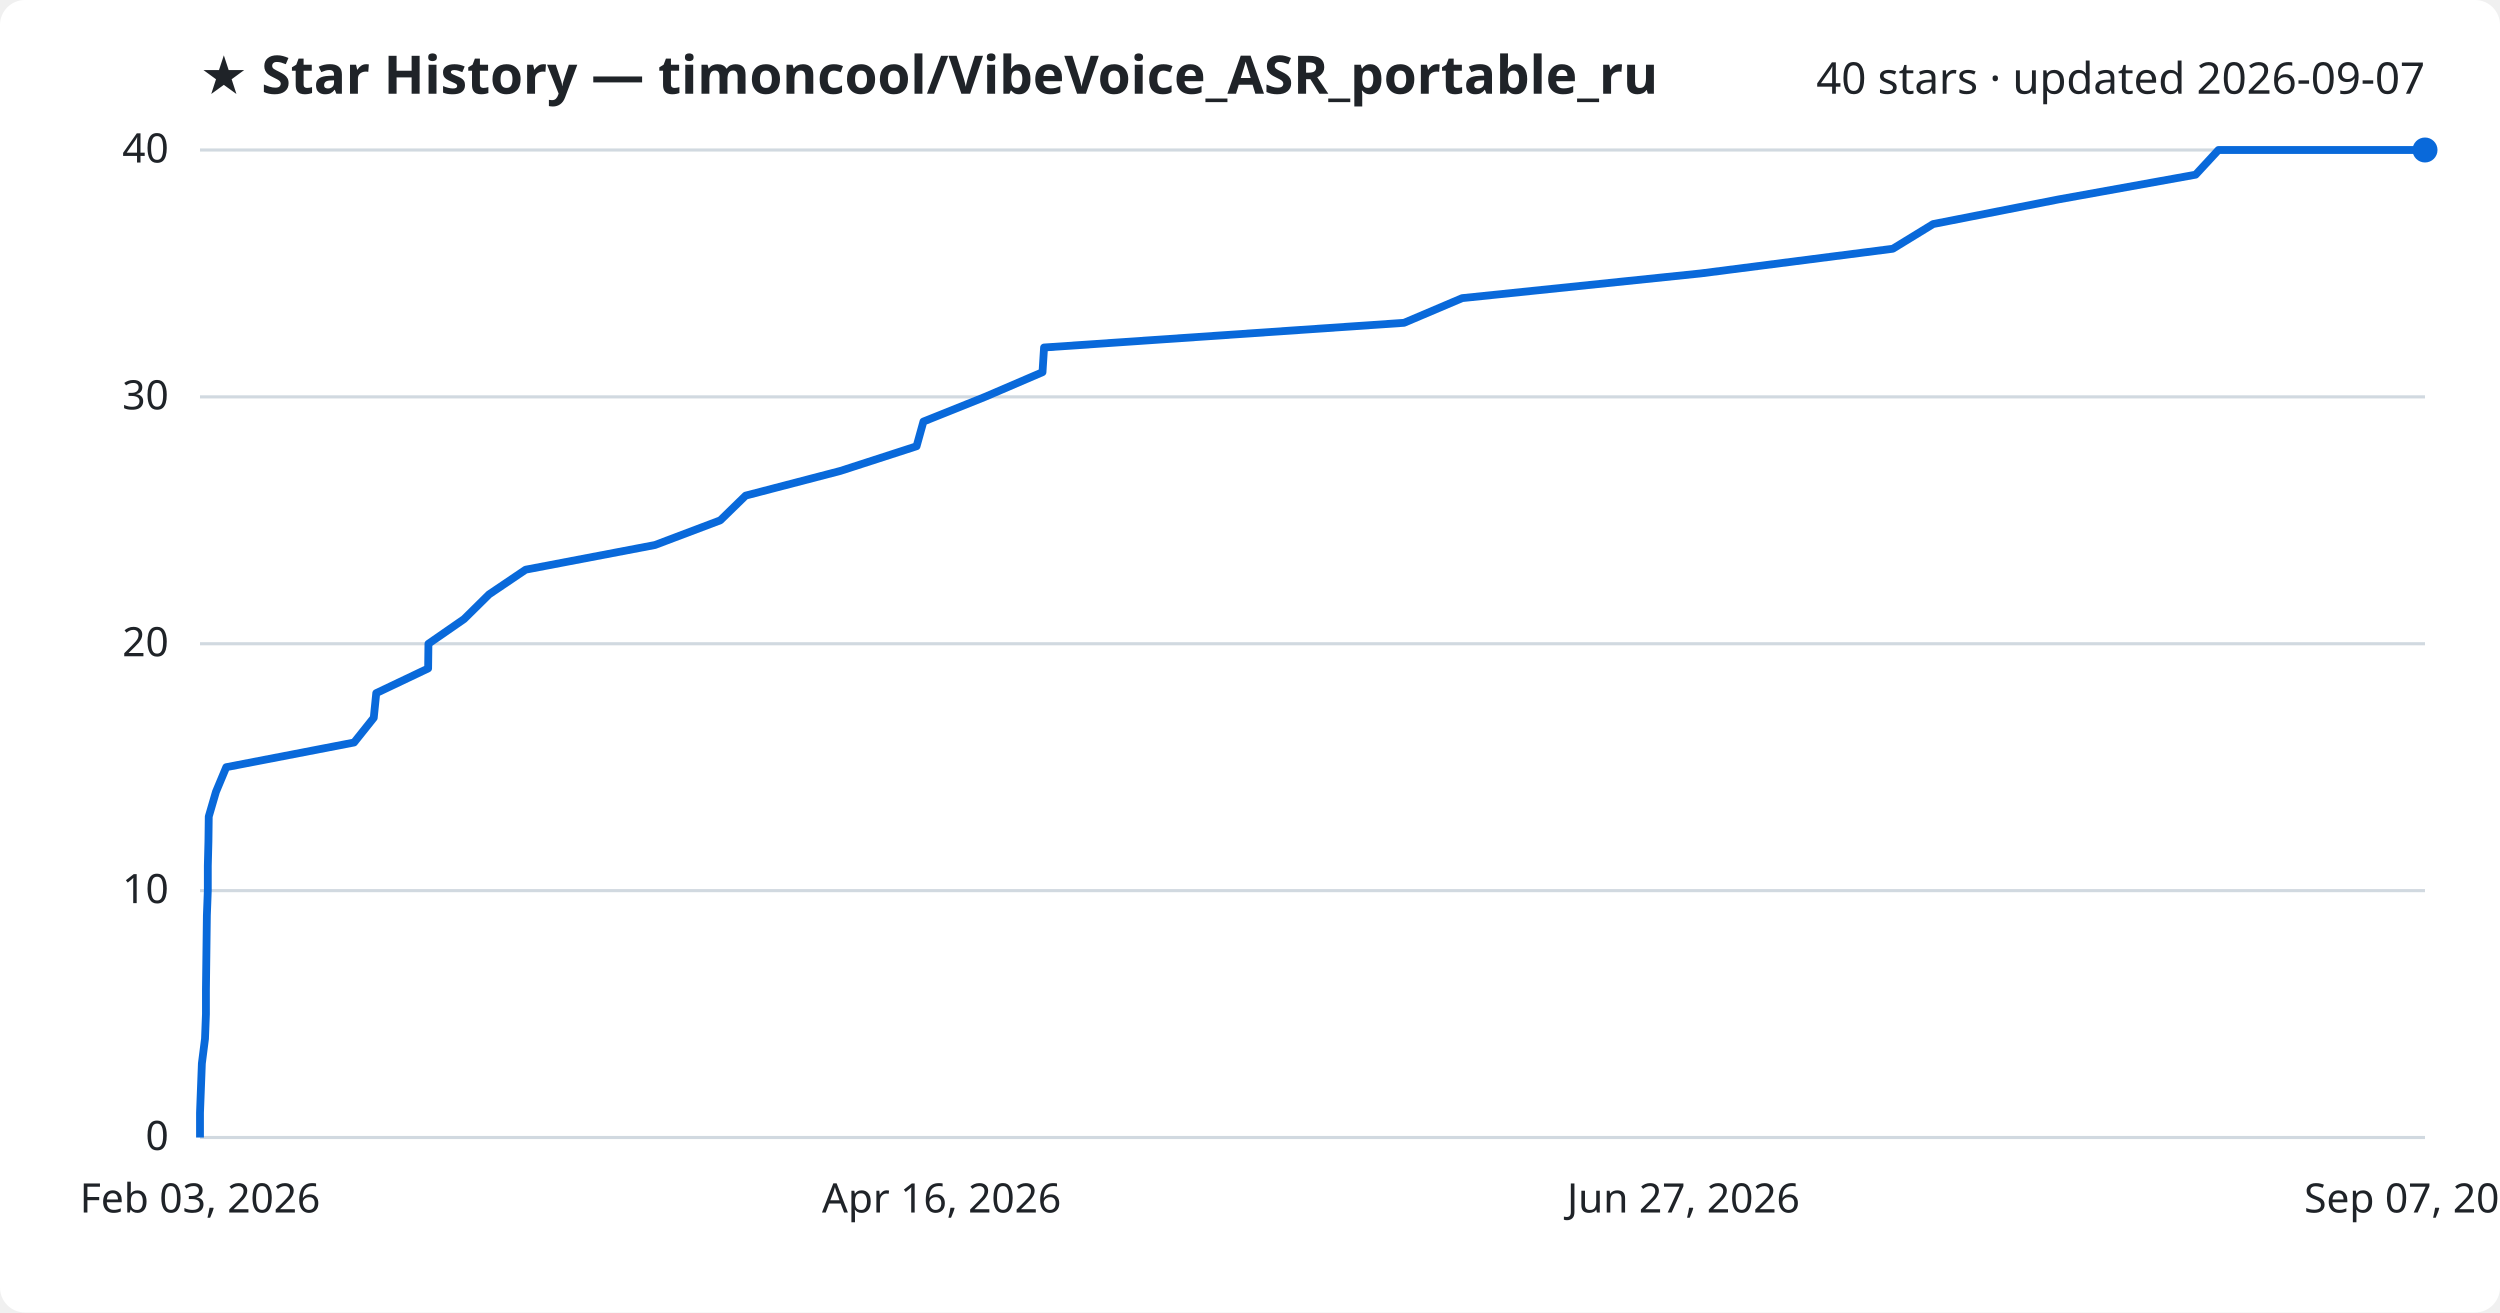
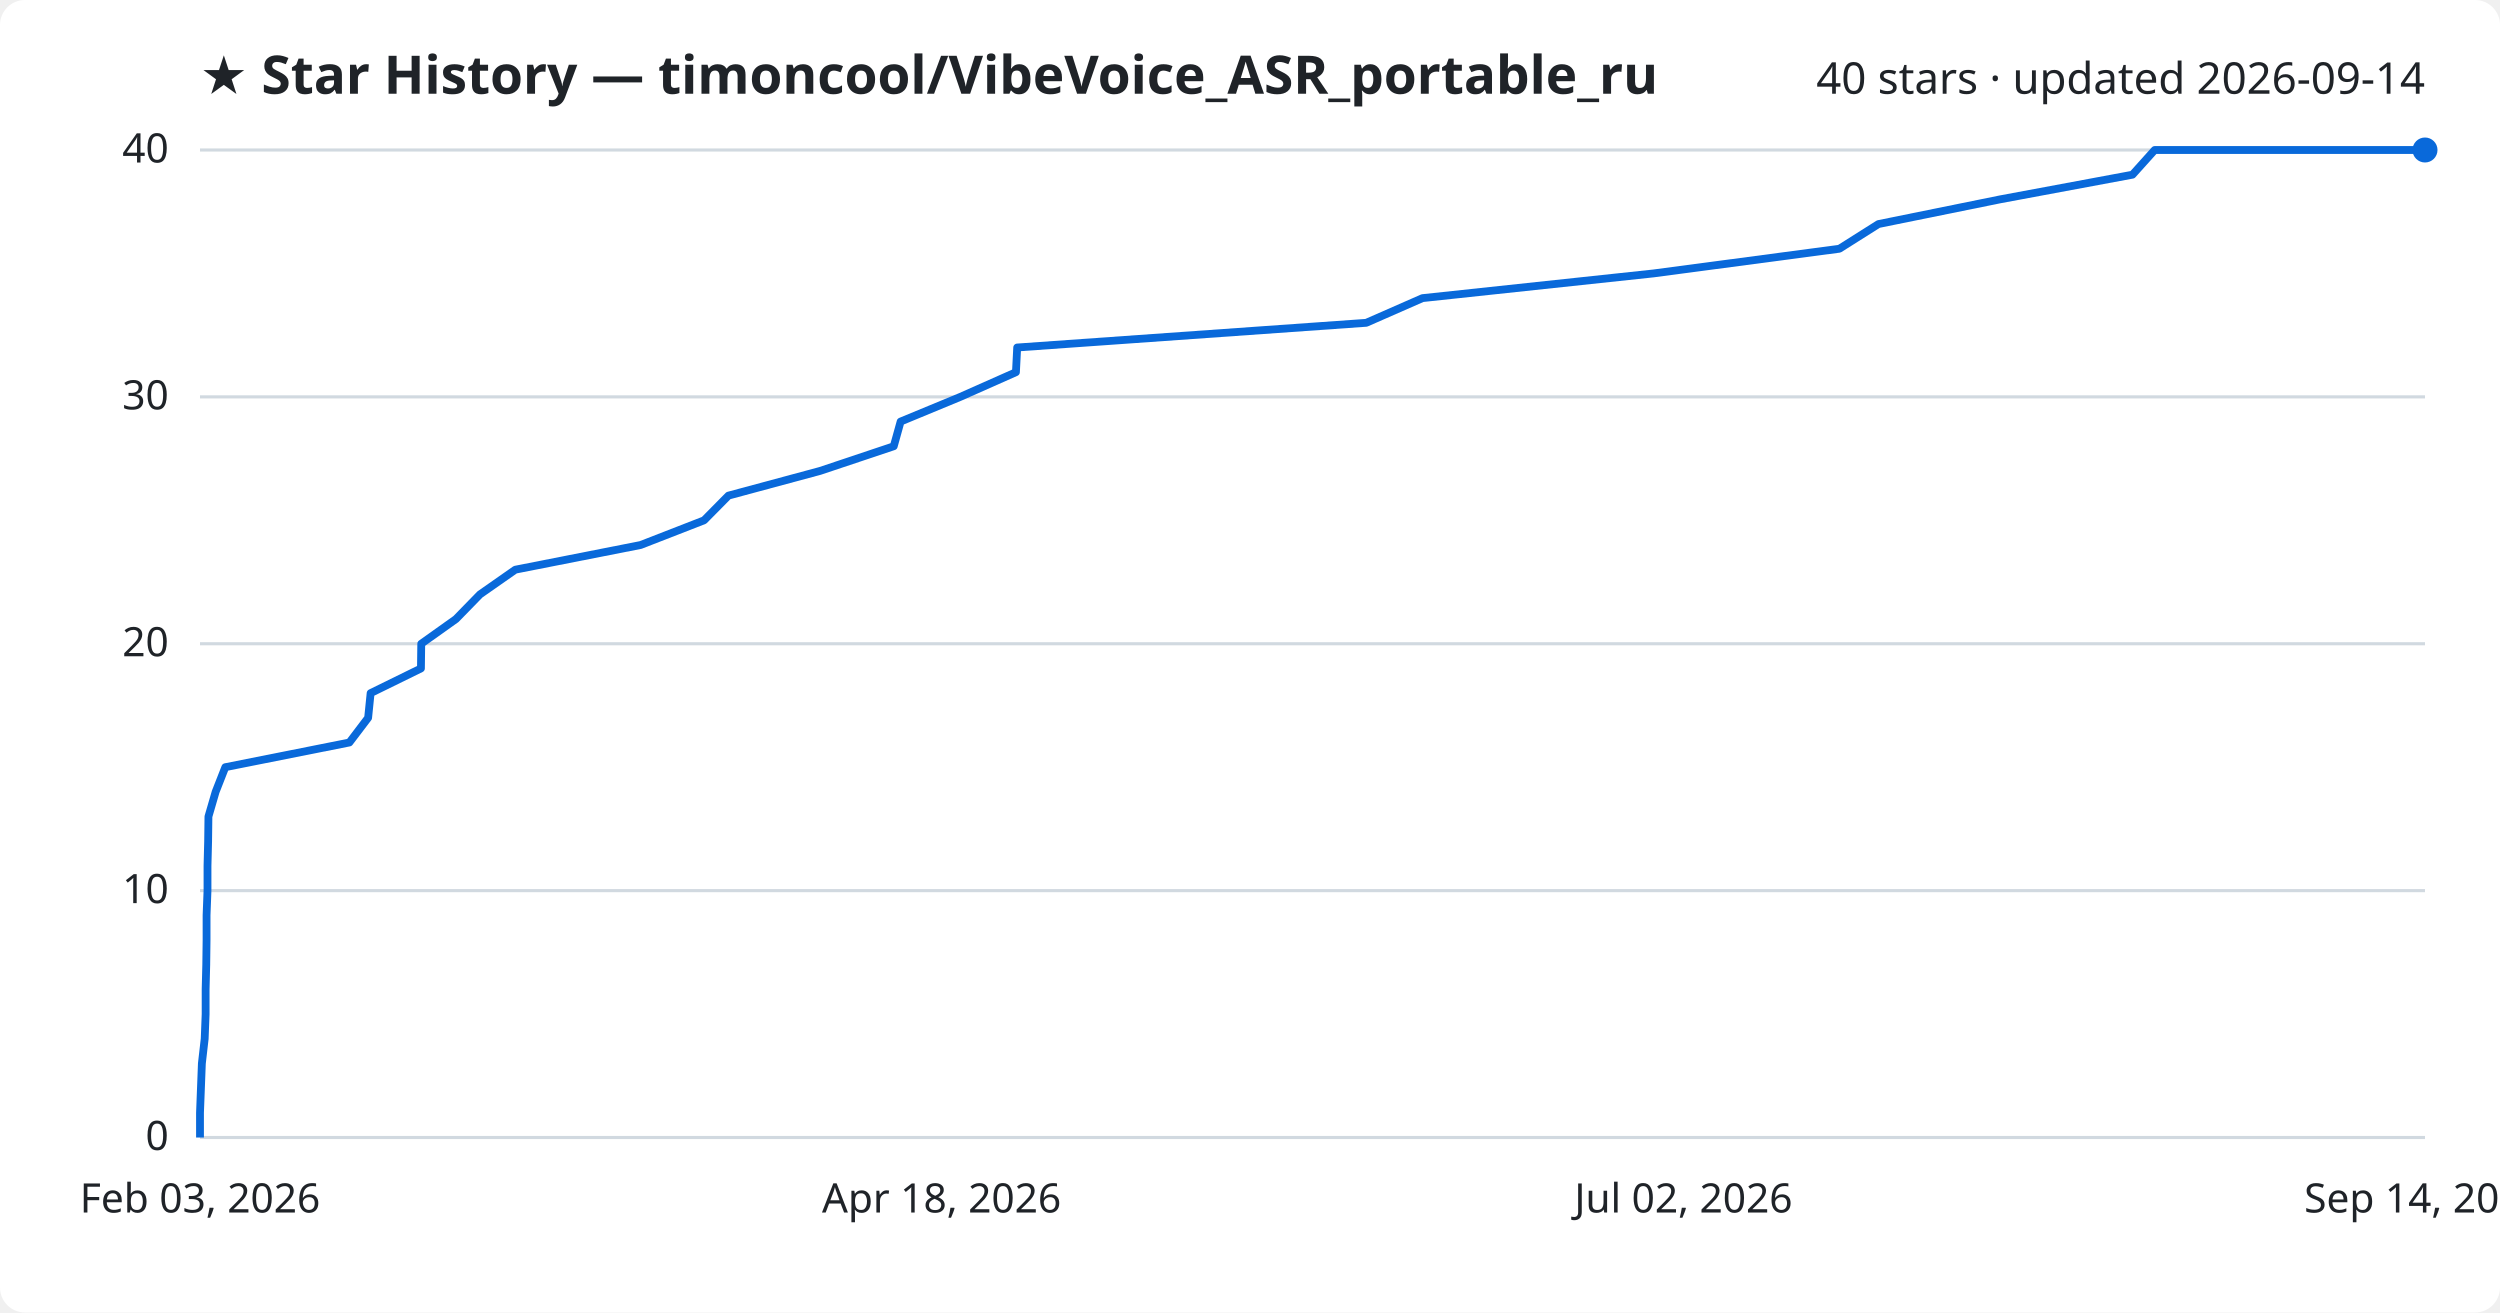
<svg xmlns="http://www.w3.org/2000/svg" viewBox="0 0 800 420" font-family="Segoe UI, sans-serif">
  <rect width="800" height="420" fill="#ffffff" rx="8" />
  <text x="64" y="30" fill="#1f2328" font-size="17" font-weight="700">★ Star History — timoncool/VibeVoice_ASR_portable_ru</text>
-   <text x="776" y="30" fill="#1f2328" font-size="14" text-anchor="end">40 stars · updated 2026-09-07</text>
+   <text x="776" y="30" fill="#1f2328" font-size="14" text-anchor="end">40 stars · updated 2026-09-14</text>
  <line x1="64" y1="364.0" x2="776" y2="364.0" stroke="#d1d9e0" stroke-width="1" />
  <text x="54" y="368.0" fill="#1f2328" font-size="13" text-anchor="end">0</text>
  <line x1="64" y1="285.0" x2="776" y2="285.0" stroke="#d1d9e0" stroke-width="1" />
  <text x="54" y="289.0" fill="#1f2328" font-size="13" text-anchor="end">10</text>
  <line x1="64" y1="206.0" x2="776" y2="206.0" stroke="#d1d9e0" stroke-width="1" />
  <text x="54" y="210.0" fill="#1f2328" font-size="13" text-anchor="end">20</text>
  <line x1="64" y1="127.0" x2="776" y2="127.0" stroke="#d1d9e0" stroke-width="1" />
  <text x="54" y="131.0" fill="#1f2328" font-size="13" text-anchor="end">30</text>
  <line x1="64" y1="48.0" x2="776" y2="48.0" stroke="#d1d9e0" stroke-width="1" />
  <text x="54" y="52.0" fill="#1f2328" font-size="13" text-anchor="end">40</text>
-   <path d="M64.0,364.0 L64.0,356.1 L64.3,348.2 L64.6,340.3 L65.6,332.4 L65.9,324.5 L65.9,316.6 L66.0,308.7 L66.1,300.8 L66.2,292.9 L66.5,285.0 L66.5,277.1 L66.7,269.2 L66.8,261.3 L69.1,253.4 L72.4,245.5 L113.3,237.6 L119.6,229.7 L120.4,221.8 L137.0,213.9 L137.1,206.0 L148.5,198.1 L156.5,190.2 L168.2,182.3 L209.6,174.4 L230.5,166.5 L238.6,158.6 L268.9,150.7 L293.3,142.8 L295.5,134.9 L315.2,127.0 L333.6,119.1 L334.1,111.2 L449.3,103.3 L467.9,95.4 L544.2,87.5 L605.7,79.6 L618.6,71.7 L658.8,63.8 L702.6,55.9 L709.9,48.0 L776.0,48.0" fill="none" stroke="#0969da" stroke-width="2.5" stroke-linejoin="round" />
+   <path d="M64.0,364.0 L64.0,356.1 L64.3,348.2 L64.6,340.3 L65.5,332.4 L65.8,324.5 L65.8,316.6 L66.0,308.7 L66.1,300.8 L66.1,292.9 L66.4,285.0 L66.4,277.1 L66.6,269.2 L66.7,261.3 L69.0,253.4 L72.1,245.5 L111.8,237.6 L117.8,229.7 L118.6,221.8 L134.7,213.9 L134.8,206.0 L145.9,198.1 L153.6,190.2 L164.9,182.3 L205.0,174.4 L225.3,166.5 L233.1,158.6 L262.4,150.7 L286.0,142.8 L288.2,134.9 L307.3,127.0 L325.1,119.1 L325.5,111.2 L437.2,103.3 L455.2,95.4 L529.1,87.5 L588.6,79.6 L601.1,71.7 L640.0,63.8 L682.4,55.9 L689.5,48.0 L776.0,48.0" fill="none" stroke="#0969da" stroke-width="2.5" stroke-linejoin="round" />
  <circle cx="776.0" cy="48.0" r="4" fill="#0969da" />
  <text x="64.0" y="388" fill="#1f2328" font-size="13" text-anchor="middle">Feb 03, 2026</text>
-   <text x="301.3" y="388" fill="#1f2328" font-size="13" text-anchor="middle">Apr 16, 2026</text>
-   <text x="538.7" y="388" fill="#1f2328" font-size="13" text-anchor="middle">Jun 27, 2026</text>
-   <text x="776.0" y="388" fill="#1f2328" font-size="13" text-anchor="middle">Sep 07, 2026</text>
+   <text x="301.3" y="388" fill="#1f2328" font-size="13" text-anchor="middle">Apr 18, 2026</text>
+   <text x="538.7" y="388" fill="#1f2328" font-size="13" text-anchor="middle">Jul 02, 2026</text>
+   <text x="776.0" y="388" fill="#1f2328" font-size="13" text-anchor="middle">Sep 14, 2026</text>
</svg>
